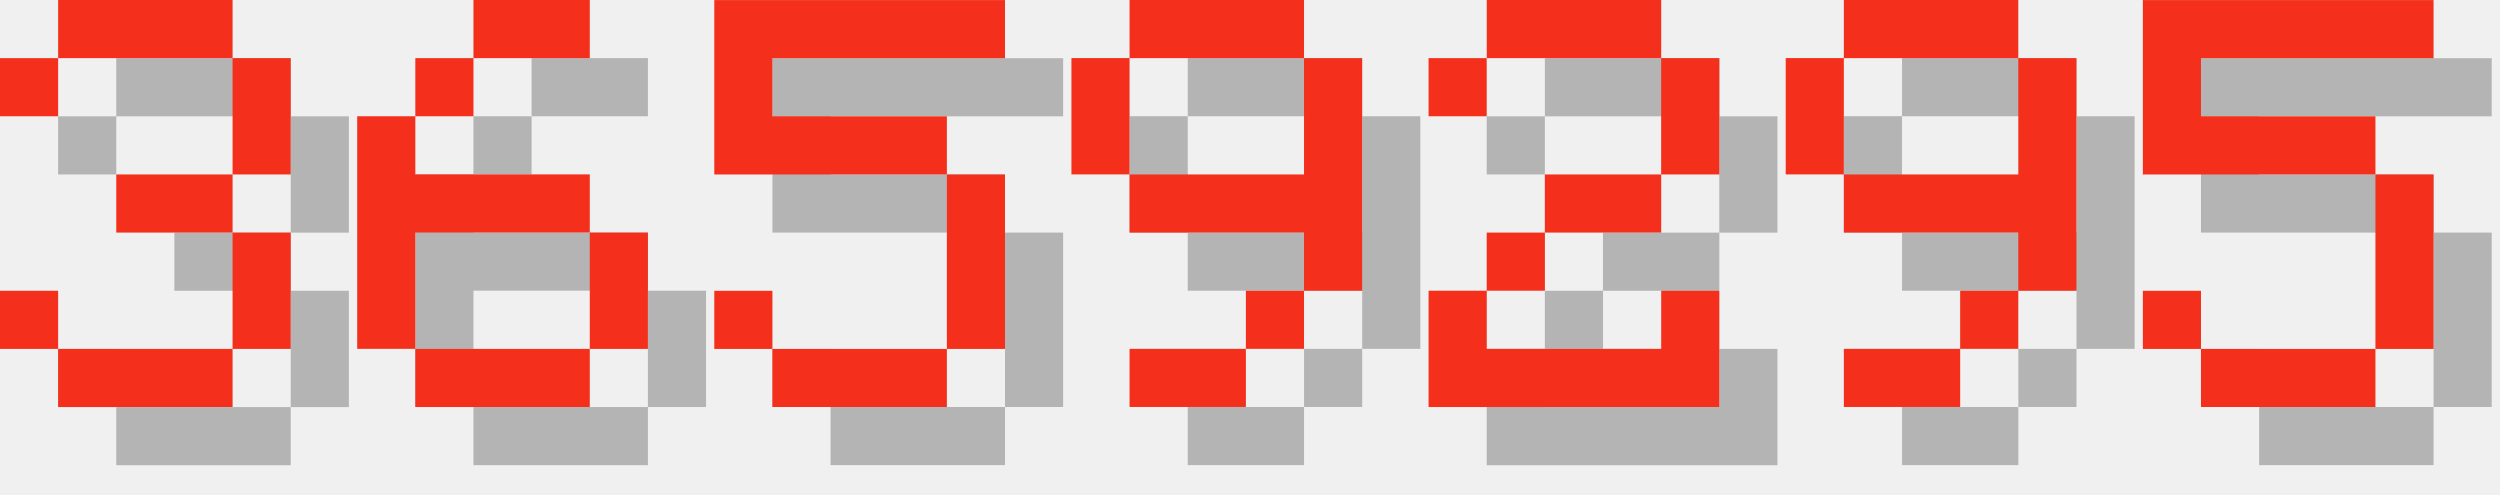
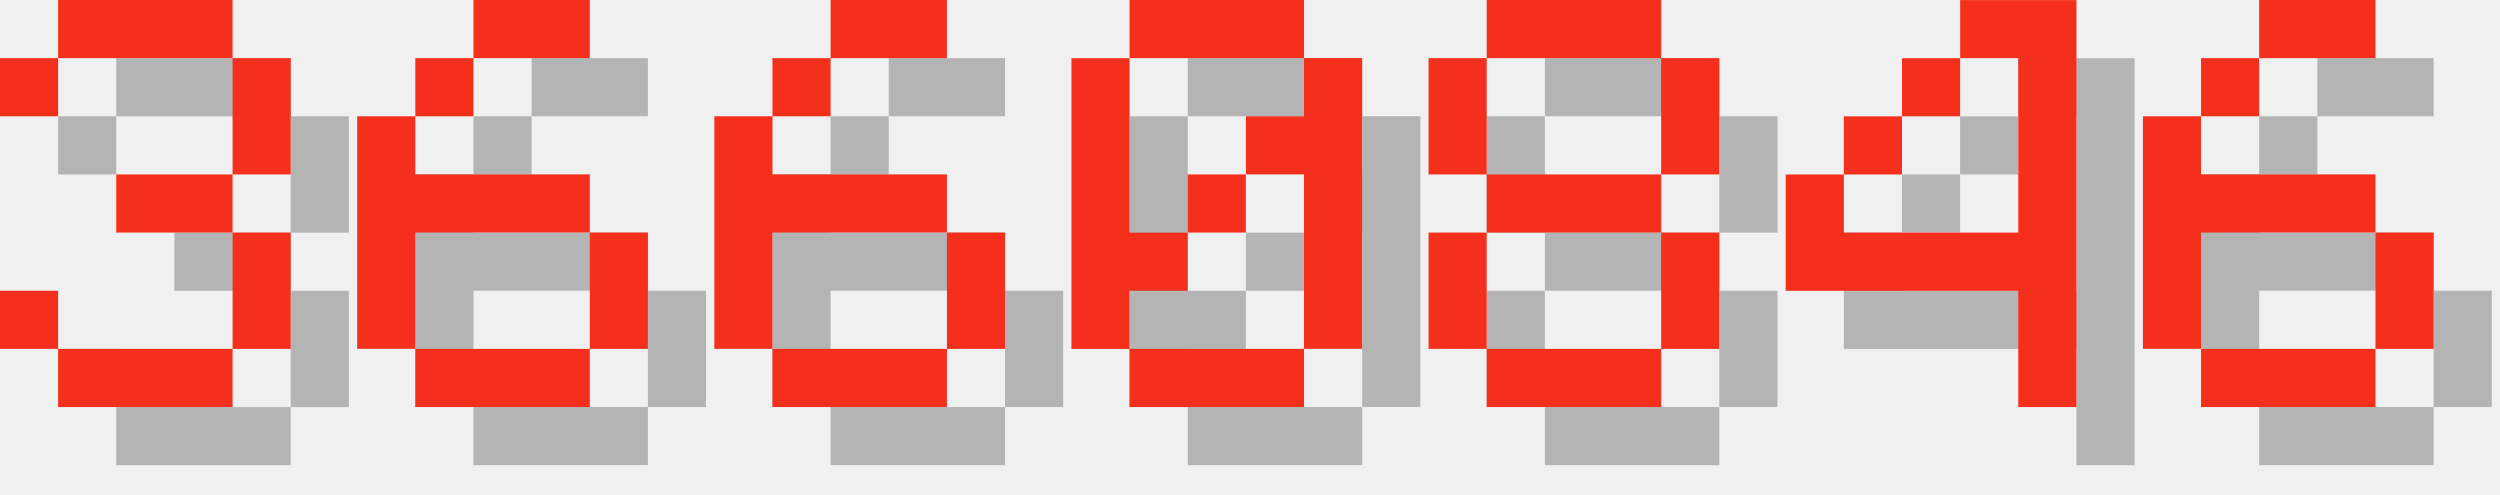
<svg xmlns="http://www.w3.org/2000/svg" version="1.1" width="182.0" height="36">
  <style>
        .text-foreground {
            fill: #F4301C;
        }
        .text-shadow {
            fill: #000000;
            fill-opacity: 0.25;
        }
    </style>
  <g class="digit" id="digit_3" transform="translate(0.0, 0), scale(4)">
    <path id="digit_3_shadow" class="text-shadow" d="m1.058 2.117v1.058h1.058v-1.058h3.175v2.117h-2.117v1.058h2.117v2.117h-3.175v-1.058h-1.058v1.058h1.058v1.058h3.175v-1.058h1.058v-2.117h-1.058v-1.058h1.058v-2.117h-1.058v-1.058h-3.175v1.058h-1.058z" fill-opacity=".5" style="paint-order:stroke fill markers" />
    <path id="digit_3_fg" class="text-foreground" d="m0 1.058v1.058h1.058v-1.058h3.175v2.117h-2.117v1.058h2.117v2.117h-3.175v-1.058h-1.058v1.058h1.058v1.058h3.175v-1.058h1.058v-2.117h-1.058v-1.058h1.058v-2.117h-1.058v-1.058h-3.175v1.058h-1.058z" fill="#fff" style="paint-order:stroke fill markers" />
  </g>
  <g class="digit" id="digit_6" transform="translate(26.0, 0), scale(4)">
    <path id="digit_6_shadow" class="text-shadow" d="m3.175 1.058v1.058h2.117v-1.058h-2.117zm0 1.058h-1.058v1.058h1.058v-1.058zm-1.058 1.058h-1.058v4.233h1.058v-2.117h3.175v-1.058h-3.175v-1.058zm3.175 2.117v2.117h1.058v-2.117h-1.058zm0 2.117h-3.175v1.058h3.175v-1.058z" fill-opacity=".5" style="paint-order:stroke fill markers" />
    <path id="digit_6_fg" class="text-foreground" d="m2.117 0v1.058h2.117v-1.058h-2.117zm0 1.058h-1.058v1.058h1.058v-1.058zm-1.058 1.058h-1.058v4.233h1.058v-2.117h3.175v-1.058h-3.175v-1.058zm3.175 2.117v2.117h1.058v-2.117h-1.058zm0 2.117h-3.175v1.058h3.175v-1.058z" fill="#fff" style="paint-order:stroke fill markers" />
  </g>
-   <g class="digit" id="digit_5" transform="translate(52.0, 0), scale(4)">
-     <path id="digit_5_shadow" class="text-shadow" d="m1.058 1.058v3.175h4.233v3.175h-3.175v-1.058h-1.058v1.058h1.058v1.058h3.175v-1.058h1.058v-3.175h-1.058v-1.058h-3.175v-1.058h4.233v-1.058h-5.292z" fill-opacity=".5" style="paint-order:stroke fill markers" />
-     <path id="digit_5_fg" class="text-foreground" d="m0 0v3.175h4.233v3.175h-3.175v-1.058h-1.058v1.058h1.058v1.058h3.175v-1.058h1.058v-3.175h-1.058v-1.058h-3.175v-1.058h4.233v-1.058h-5.292z" fill="#fff" style="paint-order:stroke fill markers" />
+   <g class="digit" id="digit_6" transform="translate(52.0, 0), scale(4)">
+     <path id="digit_6_shadow" class="text-shadow" d="m3.175 1.058v1.058h2.117v-1.058h-2.117zm0 1.058h-1.058v1.058h1.058v-1.058zm-1.058 1.058h-1.058v4.233h1.058v-2.117h3.175v-1.058h-3.175v-1.058zm3.175 2.117v2.117h1.058v-2.117h-1.058zm0 2.117h-3.175v1.058h3.175v-1.058z" fill-opacity=".5" style="paint-order:stroke fill markers" />
+     <path id="digit_6_fg" class="text-foreground" d="m2.117 0v1.058h2.117v-1.058h-2.117zm0 1.058h-1.058v1.058h1.058v-1.058zm-1.058 1.058h-1.058v4.233h1.058v-2.117h3.175v-1.058h-3.175v-1.058zm3.175 2.117v2.117h1.058v-2.117h-1.058zm0 2.117h-3.175v1.058h3.175v-1.058z" fill="#fff" style="paint-order:stroke fill markers" />
  </g>
-   <g class="digit" id="digit_9" transform="translate(78.0, 0), scale(4)">
-     <path id="digit_9_shadow" class="text-shadow" d="m2.117 1.058v1.058h3.175v-1.058h-3.175zm3.175 1.058v2.117h-3.175v1.058h3.175v1.058h1.058v-4.233h-1.058zm0 4.233h-1.058v1.058h1.058v-1.058zm-1.058 1.058h-2.117v1.058h2.117v-1.058zm-2.117-3.175v-2.117h-1.058v2.117h1.058z" fill-opacity=".5" style="paint-order:stroke fill markers" />
-     <path id="digit_9_fg" class="text-foreground" d="m1.058 0v1.058h3.175v-1.058h-3.175zm3.175 1.058v2.117h-3.175v1.058h3.175v1.058h1.058v-4.233h-1.058zm0 4.233h-1.058v1.058h1.058v-1.058zm-1.058 1.058h-2.117v1.058h2.117v-1.058zm-2.117-3.175v-2.117h-1.058v2.117h1.058z" fill="#fff" style="paint-order:stroke fill markers" />
+   <g class="digit" id="digit_0" transform="translate(78.0, 0), scale(4)">
+     <path id="digit_0_shadow" class="text-shadow" d="m2.117 1.058v1.058h3.175v-1.058h-3.175zm3.175 1.058v1.058h-1.058v1.058h1.058v3.175h1.058v-5.292h-1.058zm0 5.292h-3.175v1.058h3.175v-1.058zm-3.175 0v-1.058h1.058v-1.058h-1.058v-3.175h-1.058v5.292h1.058zm1.058-2.117h1.058v-1.058h-1.058v1.058z" fill-opacity=".5" style="paint-order:stroke fill markers" />
+     <path id="digit_0_fg" class="text-foreground" d="m1.058 0v1.058h3.175v-1.058h-3.175zm3.175 1.058v1.058h-1.058v1.058h1.058v3.175h1.058v-5.292h-1.058zm0 5.292h-3.175v1.058h3.175v-1.058zm-3.175 0v-1.058h1.058v-1.058h-1.058v-3.175h-1.058v5.292h1.058zm1.058-2.117h1.058v-1.058h-1.058v1.058z" fill="#fff" style="paint-order:stroke fill markers" />
  </g>
-   <g class="digit" id="digit_2" transform="translate(104.0, 0), scale(4)">
-     <path id="digit_2_shadow" class="text-shadow" d="m1.058 2.117v1.058h1.058v-1.058h3.175v2.117h-2.117v1.058h-1.058v1.058h-1.058v2.117h5.292v-2.117h-1.058v1.058h-3.175v-1.058h1.058v-1.058h2.117v-1.058h1.058v-2.117h-1.058v-1.058h-3.175v1.058h-1.058z" fill-opacity=".5" style="paint-order:stroke fill markers" />
-     <path id="digit_2_fg" class="text-foreground" d="m0 1.058v1.058h1.058v-1.058h3.175v2.117h-2.117v1.058h-1.058v1.058h-1.058v2.117h5.292v-2.117h-1.058v1.058h-3.175v-1.058h1.058v-1.058h2.117v-1.058h1.058v-2.117h-1.058v-1.058h-3.175v1.058h-1.058z" fill="#fff" style="paint-order:stroke fill markers" />
+   <g class="digit" id="digit_8" transform="translate(104.0, 0), scale(4)">
+     <path id="digit_8_shadow" class="text-shadow" d="m2.117 1.058v1.058h3.175v-1.058h-3.175zm3.175 1.058v2.117h1.058v-2.117h-1.058zm0 2.117h-3.175v1.058h3.175v-1.058zm0 1.058v2.117h1.058v-2.117h-1.058zm0 2.117h-3.175v1.058h3.175v-1.058zm-3.175 0v-2.117h-1.058v2.117h1.058zm0-3.175v-2.117h-1.058v2.117h1.058z" fill-opacity=".5" style="paint-order:stroke fill markers" />
+     <path id="digit_8_fg" class="text-foreground" d="m1.058 0v1.058h3.175v-1.058h-3.175zm3.175 1.058v2.117h1.058v-2.117h-1.058zm0 2.117h-3.175v1.058h3.175v-1.058zm0 1.058v2.117h1.058v-2.117h-1.058zm0 2.117h-3.175v1.058h3.175v-1.058zm-3.175 0v-2.117h-1.058v2.117h1.058zm0-3.175v-2.117h-1.058v2.117h1.058z" fill="#fff" style="paint-order:stroke fill markers" />
  </g>
-   <g class="digit" id="digit_9" transform="translate(130.0, 0), scale(4)">
-     <path id="digit_9_shadow" class="text-shadow" d="m2.117 1.058v1.058h3.175v-1.058h-3.175zm3.175 1.058v2.117h-3.175v1.058h3.175v1.058h1.058v-4.233h-1.058zm0 4.233h-1.058v1.058h1.058v-1.058zm-1.058 1.058h-2.117v1.058h2.117v-1.058zm-2.117-3.175v-2.117h-1.058v2.117h1.058z" fill-opacity=".5" style="paint-order:stroke fill markers" />
-     <path id="digit_9_fg" class="text-foreground" d="m1.058 0v1.058h3.175v-1.058h-3.175zm3.175 1.058v2.117h-3.175v1.058h3.175v1.058h1.058v-4.233h-1.058zm0 4.233h-1.058v1.058h1.058v-1.058zm-1.058 1.058h-2.117v1.058h2.117v-1.058zm-2.117-3.175v-2.117h-1.058v2.117h1.058z" fill="#fff" style="paint-order:stroke fill markers" />
+   <g class="digit" id="digit_4" transform="translate(130.0, 0), scale(4)">
+     <path id="digit_4_shadow" class="text-shadow" d="m4.233 1.058v1.058h1.058v3.175h-3.175v-1.058h-1.058v2.117h4.233v2.117h1.058v-7.408h-2.117zm-2.117 3.175h1.058v-1.058h-1.058v1.058zm1.058-1.058h1.058v-1.058h-1.058v1.058z" fill-opacity=".5" style="paint-order:stroke fill markers" />
+     <path id="digit_4_fg" class="text-foreground" d="m3.175 0v1.058h1.058v3.175h-3.175v-1.058h-1.058v2.117h4.233v2.117h1.058v-7.408h-2.117zm-2.117 3.175h1.058v-1.058h-1.058v1.058zm1.058-1.058h1.058v-1.058h-1.058v1.058z" fill="#fff" style="paint-order:stroke fill markers" />
  </g>
-   <g class="digit" id="digit_5" transform="translate(156.0, 0), scale(4)">
-     <path id="digit_5_shadow" class="text-shadow" d="m1.058 1.058v3.175h4.233v3.175h-3.175v-1.058h-1.058v1.058h1.058v1.058h3.175v-1.058h1.058v-3.175h-1.058v-1.058h-3.175v-1.058h4.233v-1.058h-5.292z" fill-opacity=".5" style="paint-order:stroke fill markers" />
-     <path id="digit_5_fg" class="text-foreground" d="m0 0v3.175h4.233v3.175h-3.175v-1.058h-1.058v1.058h1.058v1.058h3.175v-1.058h1.058v-3.175h-1.058v-1.058h-3.175v-1.058h4.233v-1.058h-5.292z" fill="#fff" style="paint-order:stroke fill markers" />
+   <g class="digit" id="digit_6" transform="translate(156.0, 0), scale(4)">
+     <path id="digit_6_shadow" class="text-shadow" d="m3.175 1.058v1.058h2.117v-1.058h-2.117zm0 1.058h-1.058v1.058h1.058v-1.058zm-1.058 1.058h-1.058v4.233h1.058v-2.117h3.175v-1.058h-3.175v-1.058zm3.175 2.117v2.117h1.058v-2.117h-1.058zm0 2.117h-3.175v1.058h3.175v-1.058z" fill-opacity=".5" style="paint-order:stroke fill markers" />
+     <path id="digit_6_fg" class="text-foreground" d="m2.117 0v1.058h2.117v-1.058h-2.117zm0 1.058h-1.058v1.058h1.058v-1.058zm-1.058 1.058h-1.058v4.233h1.058v-2.117h3.175v-1.058h-3.175v-1.058zm3.175 2.117v2.117h1.058v-2.117h-1.058zm0 2.117h-3.175v1.058h3.175v-1.058z" fill="#fff" style="paint-order:stroke fill markers" />
  </g>
</svg>
